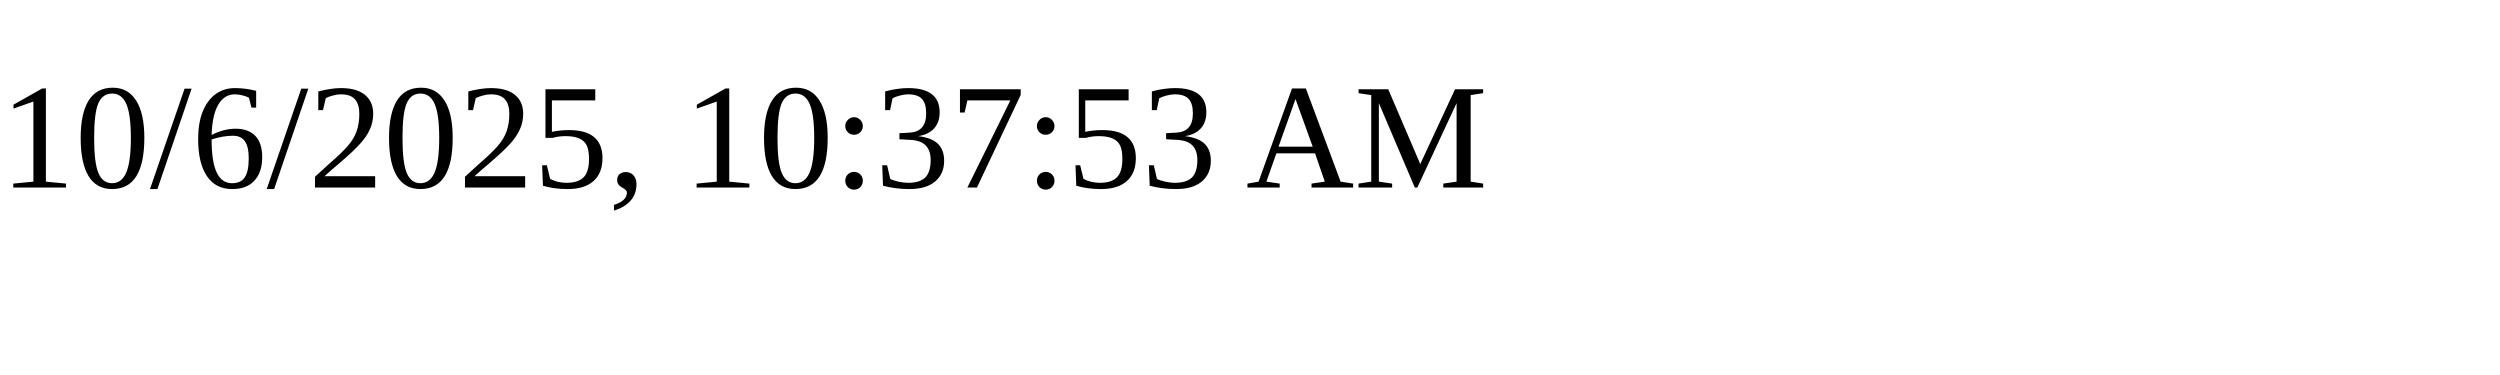
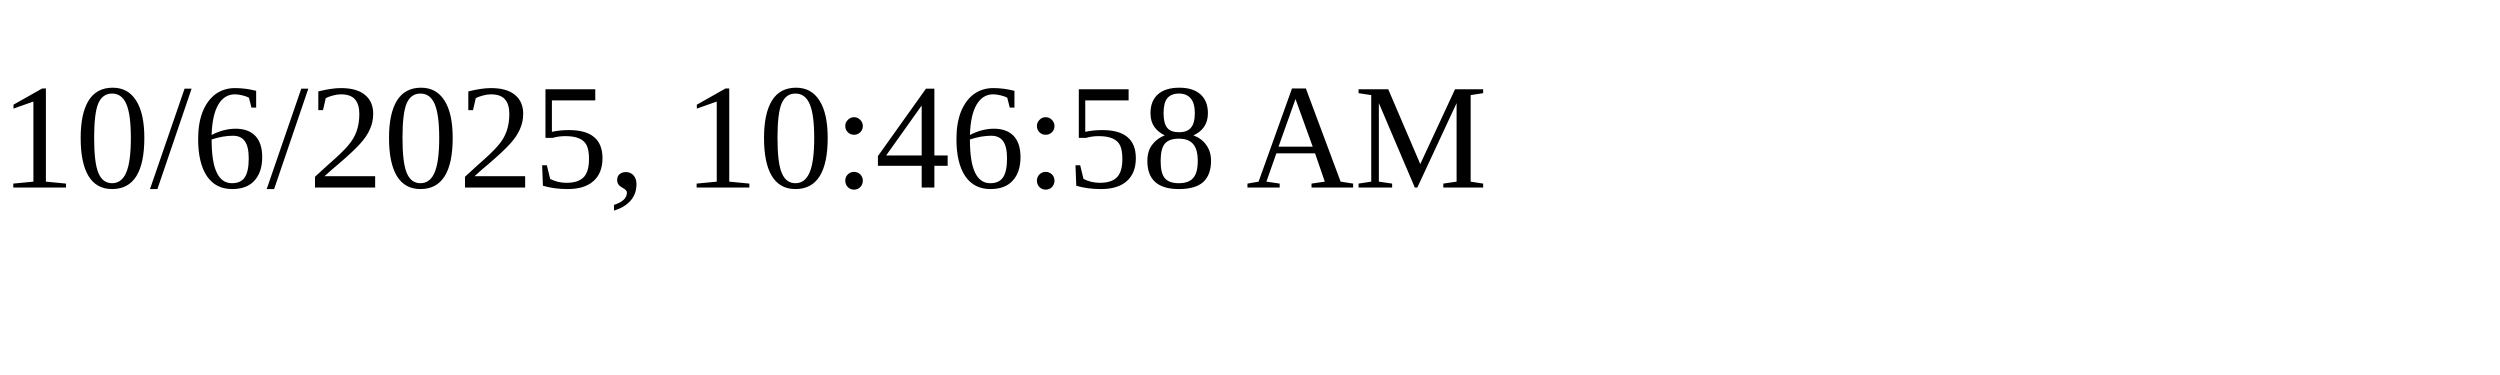
<svg xmlns="http://www.w3.org/2000/svg" height="30" width="200">
-   <text x="0" y="15">10/6/2025, 10:37:53 AM</text>
+   <text x="0" y="15">10/6/2025, 10:46:58 AM</text>
</svg>
